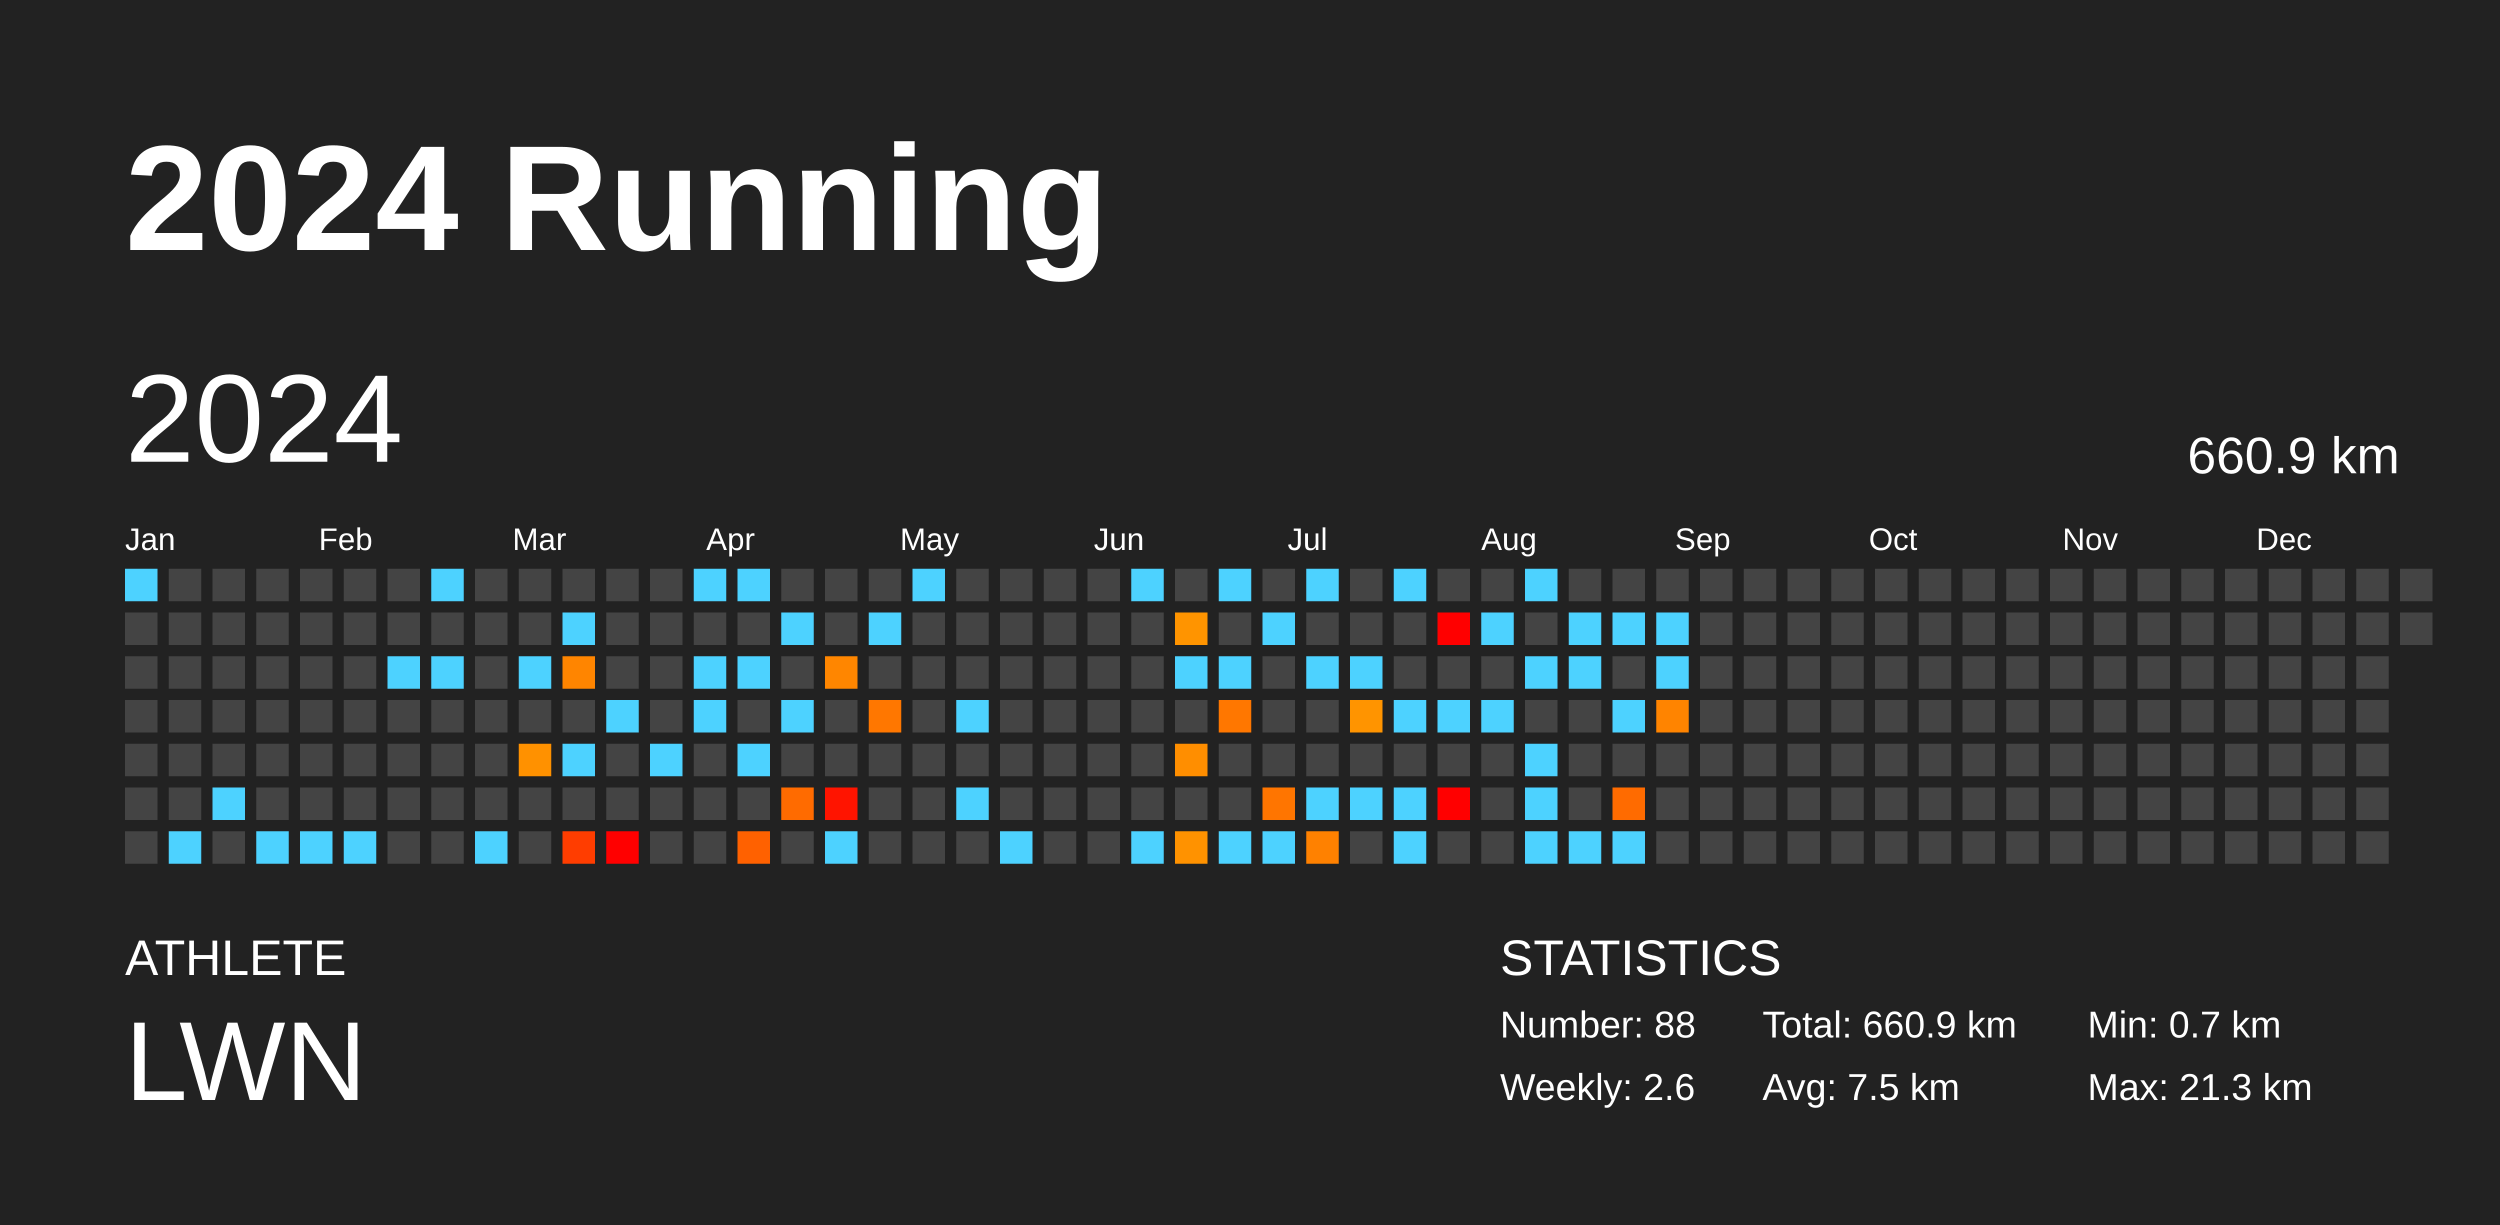
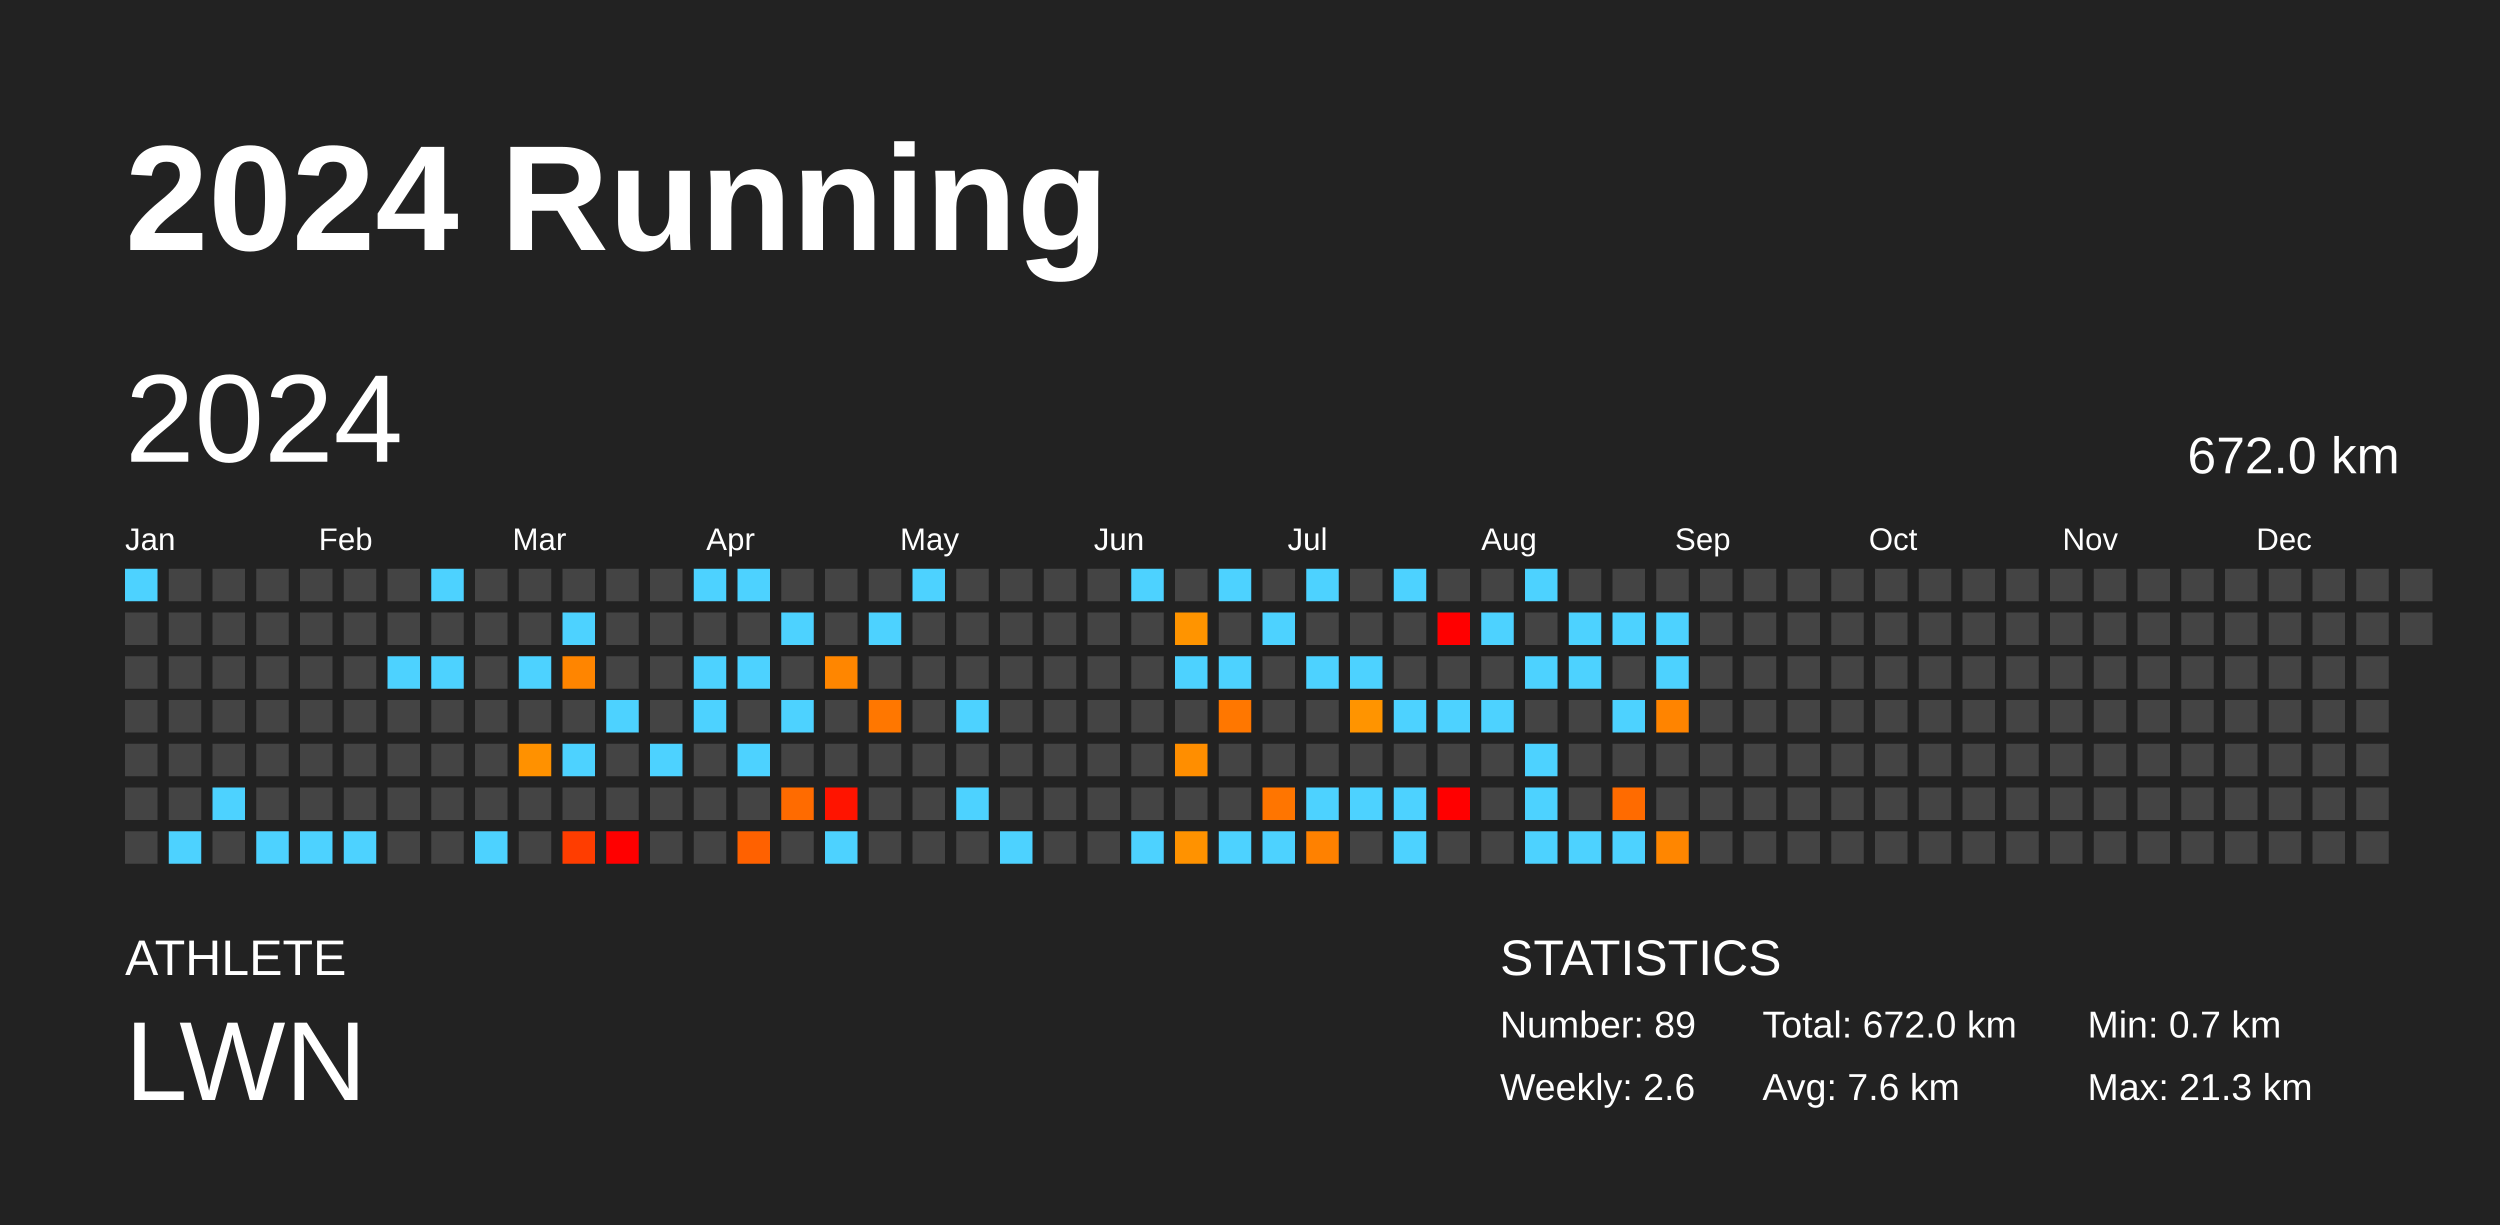
<svg xmlns="http://www.w3.org/2000/svg" baseProfile="full" height="98mm" version="1.1" viewBox="0,0,200,98" width="200mm">
  <defs />
  <rect fill="#222222" height="98" width="200" x="0" y="0" />
  <text fill="#FFFFFF" style="font-size:12px; font-family:Arial; font-weight:bold;" x="10" y="20">2024 Running</text>
  <text fill="#FFFFFF" style="font-size:4px; font-family:Arial" x="10" y="78">ATHLETE</text>
  <text fill="#FFFFFF" style="font-size:9px; font-family:Arial" x="10" y="88">LWN</text>
  <text fill="#FFFFFF" style="font-size:4px; font-family:Arial" x="120" y="78">STATISTICS</text>
-   <text fill="#FFFFFF" style="font-size:3px; font-family:Arial" x="120" y="83">Number: 88</text>
+   <text fill="#FFFFFF" style="font-size:3px; font-family:Arial" x="120" y="83">Number: 89</text>
  <text fill="#FFFFFF" style="font-size:3px; font-family:Arial" x="120" y="88">Weekly: 2.6</text>
-   <text fill="#FFFFFF" style="font-size:3px; font-family:Arial" x="141" y="83">Total: 660.9 km</text>
-   <text fill="#FFFFFF" style="font-size:3px; font-family:Arial" x="141" y="88">Avg: 7.5 km</text>
+   <text fill="#FFFFFF" style="font-size:3px; font-family:Arial" x="141" y="83">Total: 672.0 km</text>
+   <text fill="#FFFFFF" style="font-size:3px; font-family:Arial" x="141" y="88">Avg: 7.6 km</text>
  <text fill="#FFFFFF" style="font-size:3px; font-family:Arial" x="167" y="83">Min: 0.7 km</text>
  <text fill="#FFFFFF" style="font-size:3px; font-family:Arial" x="167" y="88">Max: 21.3 km</text>
  <text dominant-baseline="hanging" fill="#FFFFFF" style="font-size:10.0px; font-family:Arial;" x="10" y="30">2024</text>
-   <text dominant-baseline="hanging" fill="#FFFFFF" style="font-size:4.125px; font-family:Arial;" x="175" y="35">660.9 km</text>
+   <text dominant-baseline="hanging" fill="#FFFFFF" style="font-size:4.125px; font-family:Arial;" x="175" y="35">672.0 km</text>
  <text fill="#FFFFFF" style="font-size:2.5px; font-family:Arial" x="10.0" y="44">Jan</text>
  <text fill="#FFFFFF" style="font-size:2.5px; font-family:Arial" x="25.5" y="44">Feb</text>
  <text fill="#FFFFFF" style="font-size:2.5px; font-family:Arial" x="41.0" y="44">Mar</text>
  <text fill="#FFFFFF" style="font-size:2.5px; font-family:Arial" x="56.5" y="44">Apr</text>
  <text fill="#FFFFFF" style="font-size:2.5px; font-family:Arial" x="72.0" y="44">May</text>
  <text fill="#FFFFFF" style="font-size:2.5px; font-family:Arial" x="87.5" y="44">Jun</text>
  <text fill="#FFFFFF" style="font-size:2.5px; font-family:Arial" x="103.0" y="44">Jul</text>
  <text fill="#FFFFFF" style="font-size:2.5px; font-family:Arial" x="118.5" y="44">Aug</text>
  <text fill="#FFFFFF" style="font-size:2.5px; font-family:Arial" x="134.0" y="44">Sep</text>
  <text fill="#FFFFFF" style="font-size:2.5px; font-family:Arial" x="149.5" y="44">Oct</text>
  <text fill="#FFFFFF" style="font-size:2.5px; font-family:Arial" x="165.0" y="44">Nov</text>
  <text fill="#FFFFFF" style="font-size:2.5px; font-family:Arial" x="180.5" y="44">Dec</text>
  <rect fill="#4dd2ff" height="2.6" width="2.6" x="10.0" y="45.5" />
  <rect fill="#444444" height="2.6" width="2.6" x="10.0" y="49.0" />
  <rect fill="#444444" height="2.6" width="2.6" x="10.0" y="52.5" />
  <rect fill="#444444" height="2.6" width="2.6" x="10.0" y="56.0" />
  <rect fill="#444444" height="2.6" width="2.6" x="10.0" y="59.5" />
  <rect fill="#444444" height="2.6" width="2.6" x="10.0" y="63.0" />
  <rect fill="#444444" height="2.6" width="2.6" x="10.0" y="66.5" />
  <rect fill="#444444" height="2.6" width="2.6" x="13.5" y="45.5" />
  <rect fill="#444444" height="2.6" width="2.6" x="13.5" y="49.0" />
  <rect fill="#444444" height="2.6" width="2.6" x="13.5" y="52.5" />
  <rect fill="#444444" height="2.6" width="2.6" x="13.5" y="56.0" />
  <rect fill="#444444" height="2.6" width="2.6" x="13.5" y="59.5" />
  <rect fill="#444444" height="2.6" width="2.6" x="13.5" y="63.0" />
  <rect fill="#4dd2ff" height="2.6" width="2.6" x="13.5" y="66.5" />
  <rect fill="#444444" height="2.6" width="2.6" x="17.0" y="45.5" />
  <rect fill="#444444" height="2.6" width="2.6" x="17.0" y="49.0" />
  <rect fill="#444444" height="2.6" width="2.6" x="17.0" y="52.5" />
  <rect fill="#444444" height="2.6" width="2.6" x="17.0" y="56.0" />
  <rect fill="#444444" height="2.6" width="2.6" x="17.0" y="59.5" />
  <rect fill="#4dd2ff" height="2.6" width="2.6" x="17.0" y="63.0" />
  <rect fill="#444444" height="2.6" width="2.6" x="17.0" y="66.5" />
  <rect fill="#444444" height="2.6" width="2.6" x="20.5" y="45.5" />
  <rect fill="#444444" height="2.6" width="2.6" x="20.5" y="49.0" />
  <rect fill="#444444" height="2.6" width="2.6" x="20.5" y="52.5" />
  <rect fill="#444444" height="2.6" width="2.6" x="20.5" y="56.0" />
  <rect fill="#444444" height="2.6" width="2.6" x="20.5" y="59.5" />
  <rect fill="#444444" height="2.6" width="2.6" x="20.5" y="63.0" />
  <rect fill="#4dd2ff" height="2.6" width="2.6" x="20.5" y="66.5" />
  <rect fill="#444444" height="2.6" width="2.6" x="24.0" y="45.5" />
  <rect fill="#444444" height="2.6" width="2.6" x="24.0" y="49.0" />
  <rect fill="#444444" height="2.6" width="2.6" x="24.0" y="52.5" />
  <rect fill="#444444" height="2.6" width="2.6" x="24.0" y="56.0" />
  <rect fill="#444444" height="2.6" width="2.6" x="24.0" y="59.5" />
  <rect fill="#444444" height="2.6" width="2.6" x="24.0" y="63.0" />
  <rect fill="#4dd2ff" height="2.6" width="2.6" x="24.0" y="66.5" />
  <rect fill="#444444" height="2.6" width="2.6" x="27.5" y="45.5" />
  <rect fill="#444444" height="2.6" width="2.6" x="27.5" y="49.0" />
  <rect fill="#444444" height="2.6" width="2.6" x="27.5" y="52.5" />
  <rect fill="#444444" height="2.6" width="2.6" x="27.5" y="56.0" />
  <rect fill="#444444" height="2.6" width="2.6" x="27.5" y="59.5" />
  <rect fill="#444444" height="2.6" width="2.6" x="27.5" y="63.0" />
  <rect fill="#4dd2ff" height="2.6" width="2.6" x="27.5" y="66.5" />
  <rect fill="#444444" height="2.6" width="2.6" x="31.0" y="45.5" />
  <rect fill="#444444" height="2.6" width="2.6" x="31.0" y="49.0" />
  <rect fill="#4dd2ff" height="2.6" width="2.6" x="31.0" y="52.5" />
  <rect fill="#444444" height="2.6" width="2.6" x="31.0" y="56.0" />
  <rect fill="#444444" height="2.6" width="2.6" x="31.0" y="59.5" />
  <rect fill="#444444" height="2.6" width="2.6" x="31.0" y="63.0" />
  <rect fill="#444444" height="2.6" width="2.6" x="31.0" y="66.5" />
  <rect fill="#4dd2ff" height="2.6" width="2.6" x="34.5" y="45.5" />
  <rect fill="#444444" height="2.6" width="2.6" x="34.5" y="49.0" />
  <rect fill="#4dd2ff" height="2.6" width="2.6" x="34.5" y="52.5" />
  <rect fill="#444444" height="2.6" width="2.6" x="34.5" y="56.0" />
  <rect fill="#444444" height="2.6" width="2.6" x="34.5" y="59.5" />
  <rect fill="#444444" height="2.6" width="2.6" x="34.5" y="63.0" />
  <rect fill="#444444" height="2.6" width="2.6" x="34.5" y="66.5" />
  <rect fill="#444444" height="2.6" width="2.6" x="38.0" y="45.5" />
  <rect fill="#444444" height="2.6" width="2.6" x="38.0" y="49.0" />
  <rect fill="#444444" height="2.6" width="2.6" x="38.0" y="52.5" />
  <rect fill="#444444" height="2.6" width="2.6" x="38.0" y="56.0" />
  <rect fill="#444444" height="2.6" width="2.6" x="38.0" y="59.5" />
  <rect fill="#444444" height="2.6" width="2.6" x="38.0" y="63.0" />
  <rect fill="#4dd2ff" height="2.6" width="2.6" x="38.0" y="66.5" />
  <rect fill="#444444" height="2.6" width="2.6" x="41.5" y="45.5" />
  <rect fill="#444444" height="2.6" width="2.6" x="41.5" y="49.0" />
  <rect fill="#4dd2ff" height="2.6" width="2.6" x="41.5" y="52.5" />
  <rect fill="#444444" height="2.6" width="2.6" x="41.5" y="56.0" />
  <rect fill="#ff9100" height="2.6" width="2.6" x="41.5" y="59.5" />
  <rect fill="#444444" height="2.6" width="2.6" x="41.5" y="63.0" />
  <rect fill="#444444" height="2.6" width="2.6" x="41.5" y="66.5" />
  <rect fill="#444444" height="2.6" width="2.6" x="45.0" y="45.5" />
  <rect fill="#4dd2ff" height="2.6" width="2.6" x="45.0" y="49.0" />
  <rect fill="#ff8500" height="2.6" width="2.6" x="45.0" y="52.5" />
  <rect fill="#444444" height="2.6" width="2.6" x="45.0" y="56.0" />
  <rect fill="#4dd2ff" height="2.6" width="2.6" x="45.0" y="59.5" />
  <rect fill="#444444" height="2.6" width="2.6" x="45.0" y="63.0" />
  <rect fill="#ff3d00" height="2.6" width="2.6" x="45.0" y="66.5" />
  <rect fill="#444444" height="2.6" width="2.6" x="48.5" y="45.5" />
  <rect fill="#444444" height="2.6" width="2.6" x="48.5" y="49.0" />
  <rect fill="#444444" height="2.6" width="2.6" x="48.5" y="52.5" />
  <rect fill="#4dd2ff" height="2.6" width="2.6" x="48.5" y="56.0" />
  <rect fill="#444444" height="2.6" width="2.6" x="48.5" y="59.5" />
  <rect fill="#444444" height="2.6" width="2.6" x="48.5" y="63.0" />
  <rect fill="red" height="2.6" width="2.6" x="48.5" y="66.5" />
  <rect fill="#444444" height="2.6" width="2.6" x="52.0" y="45.5" />
  <rect fill="#444444" height="2.6" width="2.6" x="52.0" y="49.0" />
  <rect fill="#444444" height="2.6" width="2.6" x="52.0" y="52.5" />
  <rect fill="#444444" height="2.6" width="2.6" x="52.0" y="56.0" />
  <rect fill="#4dd2ff" height="2.6" width="2.6" x="52.0" y="59.5" />
  <rect fill="#444444" height="2.6" width="2.6" x="52.0" y="63.0" />
  <rect fill="#444444" height="2.6" width="2.6" x="52.0" y="66.5" />
  <rect fill="#4dd2ff" height="2.6" width="2.6" x="55.5" y="45.5" />
  <rect fill="#444444" height="2.6" width="2.6" x="55.5" y="49.0" />
  <rect fill="#4dd2ff" height="2.6" width="2.6" x="55.5" y="52.5" />
  <rect fill="#4dd2ff" height="2.6" width="2.6" x="55.5" y="56.0" />
  <rect fill="#444444" height="2.6" width="2.6" x="55.5" y="59.5" />
  <rect fill="#444444" height="2.6" width="2.6" x="55.5" y="63.0" />
  <rect fill="#444444" height="2.6" width="2.6" x="55.5" y="66.5" />
  <rect fill="#4dd2ff" height="2.6" width="2.6" x="59.0" y="45.5" />
  <rect fill="#444444" height="2.6" width="2.6" x="59.0" y="49.0" />
  <rect fill="#4dd2ff" height="2.6" width="2.6" x="59.0" y="52.5" />
  <rect fill="#444444" height="2.6" width="2.6" x="59.0" y="56.0" />
  <rect fill="#4dd2ff" height="2.6" width="2.6" x="59.0" y="59.5" />
  <rect fill="#444444" height="2.6" width="2.6" x="59.0" y="63.0" />
  <rect fill="#ff6100" height="2.6" width="2.6" x="59.0" y="66.5" />
  <rect fill="#444444" height="2.6" width="2.6" x="62.5" y="45.5" />
  <rect fill="#4dd2ff" height="2.6" width="2.6" x="62.5" y="49.0" />
  <rect fill="#444444" height="2.6" width="2.6" x="62.5" y="52.5" />
  <rect fill="#4dd2ff" height="2.6" width="2.6" x="62.5" y="56.0" />
  <rect fill="#444444" height="2.6" width="2.6" x="62.5" y="59.5" />
  <rect fill="#ff6b00" height="2.6" width="2.6" x="62.5" y="63.0" />
  <rect fill="#444444" height="2.6" width="2.6" x="62.5" y="66.5" />
  <rect fill="#444444" height="2.6" width="2.6" x="66.0" y="45.5" />
  <rect fill="#444444" height="2.6" width="2.6" x="66.0" y="49.0" />
  <rect fill="#ff8600" height="2.6" width="2.6" x="66.0" y="52.5" />
  <rect fill="#444444" height="2.6" width="2.6" x="66.0" y="56.0" />
  <rect fill="#444444" height="2.6" width="2.6" x="66.0" y="59.5" />
  <rect fill="#ff1400" height="2.6" width="2.6" x="66.0" y="63.0" />
  <rect fill="#4dd2ff" height="2.6" width="2.6" x="66.0" y="66.5" />
  <rect fill="#444444" height="2.6" width="2.6" x="69.5" y="45.5" />
  <rect fill="#4dd2ff" height="2.6" width="2.6" x="69.5" y="49.0" />
  <rect fill="#444444" height="2.6" width="2.6" x="69.5" y="52.5" />
  <rect fill="#ff7700" height="2.6" width="2.6" x="69.5" y="56.0" />
  <rect fill="#444444" height="2.6" width="2.6" x="69.5" y="59.5" />
  <rect fill="#444444" height="2.6" width="2.6" x="69.5" y="63.0" />
  <rect fill="#444444" height="2.6" width="2.6" x="69.5" y="66.5" />
  <rect fill="#4dd2ff" height="2.6" width="2.6" x="73.0" y="45.5" />
  <rect fill="#444444" height="2.6" width="2.6" x="73.0" y="49.0" />
  <rect fill="#444444" height="2.6" width="2.6" x="73.0" y="52.5" />
  <rect fill="#444444" height="2.6" width="2.6" x="73.0" y="56.0" />
  <rect fill="#444444" height="2.6" width="2.6" x="73.0" y="59.5" />
  <rect fill="#444444" height="2.6" width="2.6" x="73.0" y="63.0" />
  <rect fill="#444444" height="2.6" width="2.6" x="73.0" y="66.5" />
  <rect fill="#444444" height="2.6" width="2.6" x="76.5" y="45.5" />
  <rect fill="#444444" height="2.6" width="2.6" x="76.5" y="49.0" />
  <rect fill="#444444" height="2.6" width="2.6" x="76.5" y="52.5" />
  <rect fill="#4dd2ff" height="2.6" width="2.6" x="76.5" y="56.0" />
  <rect fill="#444444" height="2.6" width="2.6" x="76.5" y="59.5" />
  <rect fill="#4dd2ff" height="2.6" width="2.6" x="76.5" y="63.0" />
  <rect fill="#444444" height="2.6" width="2.6" x="76.5" y="66.5" />
  <rect fill="#444444" height="2.6" width="2.6" x="80.0" y="45.5" />
  <rect fill="#444444" height="2.6" width="2.6" x="80.0" y="49.0" />
  <rect fill="#444444" height="2.6" width="2.6" x="80.0" y="52.5" />
  <rect fill="#444444" height="2.6" width="2.6" x="80.0" y="56.0" />
  <rect fill="#444444" height="2.6" width="2.6" x="80.0" y="59.5" />
  <rect fill="#444444" height="2.6" width="2.6" x="80.0" y="63.0" />
  <rect fill="#4dd2ff" height="2.6" width="2.6" x="80.0" y="66.5" />
  <rect fill="#444444" height="2.6" width="2.6" x="83.5" y="45.5" />
  <rect fill="#444444" height="2.6" width="2.6" x="83.5" y="49.0" />
  <rect fill="#444444" height="2.6" width="2.6" x="83.5" y="52.5" />
  <rect fill="#444444" height="2.6" width="2.6" x="83.5" y="56.0" />
  <rect fill="#444444" height="2.6" width="2.6" x="83.5" y="59.5" />
  <rect fill="#444444" height="2.6" width="2.6" x="83.5" y="63.0" />
  <rect fill="#444444" height="2.6" width="2.6" x="83.5" y="66.5" />
  <rect fill="#444444" height="2.6" width="2.6" x="87.0" y="45.5" />
  <rect fill="#444444" height="2.6" width="2.6" x="87.0" y="49.0" />
  <rect fill="#444444" height="2.6" width="2.6" x="87.0" y="52.5" />
  <rect fill="#444444" height="2.6" width="2.6" x="87.0" y="56.0" />
  <rect fill="#444444" height="2.6" width="2.6" x="87.0" y="59.5" />
  <rect fill="#444444" height="2.6" width="2.6" x="87.0" y="63.0" />
  <rect fill="#444444" height="2.6" width="2.6" x="87.0" y="66.5" />
  <rect fill="#4dd2ff" height="2.6" width="2.6" x="90.5" y="45.5" />
  <rect fill="#444444" height="2.6" width="2.6" x="90.5" y="49.0" />
  <rect fill="#444444" height="2.6" width="2.6" x="90.5" y="52.5" />
  <rect fill="#444444" height="2.6" width="2.6" x="90.5" y="56.0" />
  <rect fill="#444444" height="2.6" width="2.6" x="90.5" y="59.5" />
  <rect fill="#444444" height="2.6" width="2.6" x="90.5" y="63.0" />
  <rect fill="#4dd2ff" height="2.6" width="2.6" x="90.5" y="66.5" />
  <rect fill="#444444" height="2.6" width="2.6" x="94.0" y="45.5" />
  <rect fill="#ff9400" height="2.6" width="2.6" x="94.0" y="49.0" />
  <rect fill="#4dd2ff" height="2.6" width="2.6" x="94.0" y="52.5" />
  <rect fill="#444444" height="2.6" width="2.6" x="94.0" y="56.0" />
  <rect fill="#ff8e00" height="2.6" width="2.6" x="94.0" y="59.5" />
  <rect fill="#444444" height="2.6" width="2.6" x="94.0" y="63.0" />
  <rect fill="#ff9200" height="2.6" width="2.6" x="94.0" y="66.5" />
  <rect fill="#4dd2ff" height="2.6" width="2.6" x="97.5" y="45.5" />
  <rect fill="#444444" height="2.6" width="2.6" x="97.5" y="49.0" />
  <rect fill="#4dd2ff" height="2.6" width="2.6" x="97.5" y="52.5" />
  <rect fill="#ff7700" height="2.6" width="2.6" x="97.5" y="56.0" />
  <rect fill="#444444" height="2.6" width="2.6" x="97.5" y="59.5" />
  <rect fill="#444444" height="2.6" width="2.6" x="97.5" y="63.0" />
  <rect fill="#4dd2ff" height="2.6" width="2.6" x="97.5" y="66.5" />
  <rect fill="#444444" height="2.6" width="2.6" x="101.0" y="45.5" />
  <rect fill="#4dd2ff" height="2.6" width="2.6" x="101.0" y="49.0" />
  <rect fill="#444444" height="2.6" width="2.6" x="101.0" y="52.5" />
  <rect fill="#444444" height="2.6" width="2.6" x="101.0" y="56.0" />
  <rect fill="#444444" height="2.6" width="2.6" x="101.0" y="59.5" />
  <rect fill="#ff7500" height="2.6" width="2.6" x="101.0" y="63.0" />
  <rect fill="#4dd2ff" height="2.6" width="2.6" x="101.0" y="66.5" />
  <rect fill="#4dd2ff" height="2.6" width="2.6" x="104.5" y="45.5" />
  <rect fill="#444444" height="2.6" width="2.6" x="104.5" y="49.0" />
  <rect fill="#4dd2ff" height="2.6" width="2.6" x="104.5" y="52.5" />
  <rect fill="#444444" height="2.6" width="2.6" x="104.5" y="56.0" />
  <rect fill="#444444" height="2.6" width="2.6" x="104.5" y="59.5" />
  <rect fill="#4dd2ff" height="2.6" width="2.6" x="104.5" y="63.0" />
  <rect fill="#ff8100" height="2.6" width="2.6" x="104.5" y="66.5" />
  <rect fill="#444444" height="2.6" width="2.6" x="108.0" y="45.5" />
  <rect fill="#444444" height="2.6" width="2.6" x="108.0" y="49.0" />
  <rect fill="#4dd2ff" height="2.6" width="2.6" x="108.0" y="52.5" />
  <rect fill="#ff9400" height="2.6" width="2.6" x="108.0" y="56.0" />
  <rect fill="#444444" height="2.6" width="2.6" x="108.0" y="59.5" />
  <rect fill="#4dd2ff" height="2.6" width="2.6" x="108.0" y="63.0" />
  <rect fill="#444444" height="2.6" width="2.6" x="108.0" y="66.5" />
  <rect fill="#4dd2ff" height="2.6" width="2.6" x="111.5" y="45.5" />
  <rect fill="#444444" height="2.6" width="2.6" x="111.5" y="49.0" />
  <rect fill="#444444" height="2.6" width="2.6" x="111.5" y="52.5" />
  <rect fill="#4dd2ff" height="2.6" width="2.6" x="111.5" y="56.0" />
  <rect fill="#444444" height="2.6" width="2.6" x="111.5" y="59.5" />
  <rect fill="#4dd2ff" height="2.6" width="2.6" x="111.5" y="63.0" />
  <rect fill="#4dd2ff" height="2.6" width="2.6" x="111.5" y="66.5" />
  <rect fill="#444444" height="2.6" width="2.6" x="115.0" y="45.5" />
  <rect fill="red" height="2.6" width="2.6" x="115.0" y="49.0" />
  <rect fill="#444444" height="2.6" width="2.6" x="115.0" y="52.5" />
  <rect fill="#4dd2ff" height="2.6" width="2.6" x="115.0" y="56.0" />
  <rect fill="#444444" height="2.6" width="2.6" x="115.0" y="59.5" />
  <rect fill="red" height="2.6" width="2.6" x="115.0" y="63.0" />
  <rect fill="#444444" height="2.6" width="2.6" x="115.0" y="66.5" />
  <rect fill="#444444" height="2.6" width="2.6" x="118.5" y="45.5" />
  <rect fill="#4dd2ff" height="2.6" width="2.6" x="118.5" y="49.0" />
  <rect fill="#444444" height="2.6" width="2.6" x="118.5" y="52.5" />
  <rect fill="#4dd2ff" height="2.6" width="2.6" x="118.5" y="56.0" />
  <rect fill="#444444" height="2.6" width="2.6" x="118.5" y="59.5" />
  <rect fill="#444444" height="2.6" width="2.6" x="118.5" y="63.0" />
  <rect fill="#444444" height="2.6" width="2.6" x="118.5" y="66.5" />
  <rect fill="#4dd2ff" height="2.6" width="2.6" x="122.0" y="45.5" />
  <rect fill="#444444" height="2.6" width="2.6" x="122.0" y="49.0" />
  <rect fill="#4dd2ff" height="2.6" width="2.6" x="122.0" y="52.5" />
  <rect fill="#444444" height="2.6" width="2.6" x="122.0" y="56.0" />
  <rect fill="#4dd2ff" height="2.6" width="2.6" x="122.0" y="59.5" />
  <rect fill="#4dd2ff" height="2.6" width="2.6" x="122.0" y="63.0" />
  <rect fill="#4dd2ff" height="2.6" width="2.6" x="122.0" y="66.5" />
  <rect fill="#444444" height="2.6" width="2.6" x="125.5" y="45.5" />
  <rect fill="#4dd2ff" height="2.6" width="2.6" x="125.5" y="49.0" />
  <rect fill="#4dd2ff" height="2.6" width="2.6" x="125.5" y="52.5" />
  <rect fill="#444444" height="2.6" width="2.6" x="125.5" y="56.0" />
  <rect fill="#444444" height="2.6" width="2.6" x="125.5" y="59.5" />
  <rect fill="#444444" height="2.6" width="2.6" x="125.5" y="63.0" />
  <rect fill="#4dd2ff" height="2.6" width="2.6" x="125.5" y="66.5" />
  <rect fill="#444444" height="2.6" width="2.6" x="129.0" y="45.5" />
  <rect fill="#4dd2ff" height="2.6" width="2.6" x="129.0" y="49.0" />
  <rect fill="#444444" height="2.6" width="2.6" x="129.0" y="52.5" />
  <rect fill="#4dd2ff" height="2.6" width="2.6" x="129.0" y="56.0" />
  <rect fill="#444444" height="2.6" width="2.6" x="129.0" y="59.5" />
  <rect fill="#ff6b00" height="2.6" width="2.6" x="129.0" y="63.0" />
  <rect fill="#4dd2ff" height="2.6" width="2.6" x="129.0" y="66.5" />
  <rect fill="#444444" height="2.6" width="2.6" x="132.5" y="45.5" />
  <rect fill="#4dd2ff" height="2.6" width="2.6" x="132.5" y="49.0" />
  <rect fill="#4dd2ff" height="2.6" width="2.6" x="132.5" y="52.5" />
  <rect fill="#ff8400" height="2.6" width="2.6" x="132.5" y="56.0" />
  <rect fill="#444444" height="2.6" width="2.6" x="132.5" y="59.5" />
  <rect fill="#444444" height="2.6" width="2.6" x="132.5" y="63.0" />
-   <rect fill="#444444" height="2.6" width="2.6" x="132.5" y="66.5" />
+   <rect fill="#ff8600" height="2.6" width="2.6" x="132.5" y="66.5" />
  <rect fill="#444444" height="2.6" width="2.6" x="136.0" y="45.5" />
  <rect fill="#444444" height="2.6" width="2.6" x="136.0" y="49.0" />
  <rect fill="#444444" height="2.6" width="2.6" x="136.0" y="52.5" />
  <rect fill="#444444" height="2.6" width="2.6" x="136.0" y="56.0" />
  <rect fill="#444444" height="2.6" width="2.6" x="136.0" y="59.5" />
  <rect fill="#444444" height="2.6" width="2.6" x="136.0" y="63.0" />
  <rect fill="#444444" height="2.6" width="2.6" x="136.0" y="66.5" />
  <rect fill="#444444" height="2.6" width="2.6" x="139.5" y="45.5" />
  <rect fill="#444444" height="2.6" width="2.6" x="139.5" y="49.0" />
  <rect fill="#444444" height="2.6" width="2.6" x="139.5" y="52.5" />
  <rect fill="#444444" height="2.6" width="2.6" x="139.5" y="56.0" />
  <rect fill="#444444" height="2.6" width="2.6" x="139.5" y="59.5" />
  <rect fill="#444444" height="2.6" width="2.6" x="139.5" y="63.0" />
  <rect fill="#444444" height="2.6" width="2.6" x="139.5" y="66.5" />
  <rect fill="#444444" height="2.6" width="2.6" x="143.0" y="45.5" />
  <rect fill="#444444" height="2.6" width="2.6" x="143.0" y="49.0" />
  <rect fill="#444444" height="2.6" width="2.6" x="143.0" y="52.5" />
  <rect fill="#444444" height="2.6" width="2.6" x="143.0" y="56.0" />
  <rect fill="#444444" height="2.6" width="2.6" x="143.0" y="59.5" />
  <rect fill="#444444" height="2.6" width="2.6" x="143.0" y="63.0" />
  <rect fill="#444444" height="2.6" width="2.6" x="143.0" y="66.5" />
  <rect fill="#444444" height="2.6" width="2.6" x="146.5" y="45.5" />
  <rect fill="#444444" height="2.6" width="2.6" x="146.5" y="49.0" />
  <rect fill="#444444" height="2.6" width="2.6" x="146.5" y="52.5" />
  <rect fill="#444444" height="2.6" width="2.6" x="146.5" y="56.0" />
  <rect fill="#444444" height="2.6" width="2.6" x="146.5" y="59.5" />
  <rect fill="#444444" height="2.6" width="2.6" x="146.5" y="63.0" />
  <rect fill="#444444" height="2.6" width="2.6" x="146.5" y="66.5" />
  <rect fill="#444444" height="2.6" width="2.6" x="150.0" y="45.5" />
  <rect fill="#444444" height="2.6" width="2.6" x="150.0" y="49.0" />
  <rect fill="#444444" height="2.6" width="2.6" x="150.0" y="52.5" />
  <rect fill="#444444" height="2.6" width="2.6" x="150.0" y="56.0" />
  <rect fill="#444444" height="2.6" width="2.6" x="150.0" y="59.5" />
  <rect fill="#444444" height="2.6" width="2.6" x="150.0" y="63.0" />
  <rect fill="#444444" height="2.6" width="2.6" x="150.0" y="66.5" />
  <rect fill="#444444" height="2.6" width="2.6" x="153.5" y="45.5" />
  <rect fill="#444444" height="2.6" width="2.6" x="153.5" y="49.0" />
  <rect fill="#444444" height="2.6" width="2.6" x="153.5" y="52.5" />
  <rect fill="#444444" height="2.6" width="2.6" x="153.5" y="56.0" />
  <rect fill="#444444" height="2.6" width="2.6" x="153.5" y="59.5" />
  <rect fill="#444444" height="2.6" width="2.6" x="153.5" y="63.0" />
  <rect fill="#444444" height="2.6" width="2.6" x="153.5" y="66.5" />
  <rect fill="#444444" height="2.6" width="2.6" x="157.0" y="45.5" />
  <rect fill="#444444" height="2.6" width="2.6" x="157.0" y="49.0" />
  <rect fill="#444444" height="2.6" width="2.6" x="157.0" y="52.5" />
  <rect fill="#444444" height="2.6" width="2.6" x="157.0" y="56.0" />
  <rect fill="#444444" height="2.6" width="2.6" x="157.0" y="59.5" />
  <rect fill="#444444" height="2.6" width="2.6" x="157.0" y="63.0" />
  <rect fill="#444444" height="2.6" width="2.6" x="157.0" y="66.5" />
  <rect fill="#444444" height="2.6" width="2.6" x="160.5" y="45.5" />
  <rect fill="#444444" height="2.6" width="2.6" x="160.5" y="49.0" />
  <rect fill="#444444" height="2.6" width="2.6" x="160.5" y="52.5" />
  <rect fill="#444444" height="2.6" width="2.6" x="160.5" y="56.0" />
  <rect fill="#444444" height="2.6" width="2.6" x="160.5" y="59.5" />
  <rect fill="#444444" height="2.6" width="2.6" x="160.5" y="63.0" />
  <rect fill="#444444" height="2.6" width="2.6" x="160.5" y="66.5" />
  <rect fill="#444444" height="2.6" width="2.6" x="164.0" y="45.5" />
  <rect fill="#444444" height="2.6" width="2.6" x="164.0" y="49.0" />
  <rect fill="#444444" height="2.6" width="2.6" x="164.0" y="52.5" />
  <rect fill="#444444" height="2.6" width="2.6" x="164.0" y="56.0" />
  <rect fill="#444444" height="2.6" width="2.6" x="164.0" y="59.5" />
  <rect fill="#444444" height="2.6" width="2.6" x="164.0" y="63.0" />
  <rect fill="#444444" height="2.6" width="2.6" x="164.0" y="66.5" />
  <rect fill="#444444" height="2.6" width="2.6" x="167.5" y="45.5" />
  <rect fill="#444444" height="2.6" width="2.6" x="167.5" y="49.0" />
  <rect fill="#444444" height="2.6" width="2.6" x="167.5" y="52.5" />
  <rect fill="#444444" height="2.6" width="2.6" x="167.5" y="56.0" />
  <rect fill="#444444" height="2.6" width="2.6" x="167.5" y="59.5" />
  <rect fill="#444444" height="2.6" width="2.6" x="167.5" y="63.0" />
  <rect fill="#444444" height="2.6" width="2.6" x="167.5" y="66.5" />
  <rect fill="#444444" height="2.6" width="2.6" x="171.0" y="45.5" />
  <rect fill="#444444" height="2.6" width="2.6" x="171.0" y="49.0" />
  <rect fill="#444444" height="2.6" width="2.6" x="171.0" y="52.5" />
  <rect fill="#444444" height="2.6" width="2.6" x="171.0" y="56.0" />
  <rect fill="#444444" height="2.6" width="2.6" x="171.0" y="59.5" />
  <rect fill="#444444" height="2.6" width="2.6" x="171.0" y="63.0" />
  <rect fill="#444444" height="2.6" width="2.6" x="171.0" y="66.5" />
  <rect fill="#444444" height="2.6" width="2.6" x="174.5" y="45.5" />
  <rect fill="#444444" height="2.6" width="2.6" x="174.5" y="49.0" />
  <rect fill="#444444" height="2.6" width="2.6" x="174.5" y="52.5" />
  <rect fill="#444444" height="2.6" width="2.6" x="174.5" y="56.0" />
  <rect fill="#444444" height="2.6" width="2.6" x="174.5" y="59.5" />
  <rect fill="#444444" height="2.6" width="2.6" x="174.5" y="63.0" />
  <rect fill="#444444" height="2.6" width="2.6" x="174.5" y="66.5" />
  <rect fill="#444444" height="2.6" width="2.6" x="178.0" y="45.5" />
  <rect fill="#444444" height="2.6" width="2.6" x="178.0" y="49.0" />
  <rect fill="#444444" height="2.6" width="2.6" x="178.0" y="52.5" />
  <rect fill="#444444" height="2.6" width="2.6" x="178.0" y="56.0" />
  <rect fill="#444444" height="2.6" width="2.6" x="178.0" y="59.5" />
  <rect fill="#444444" height="2.6" width="2.6" x="178.0" y="63.0" />
  <rect fill="#444444" height="2.6" width="2.6" x="178.0" y="66.5" />
  <rect fill="#444444" height="2.6" width="2.6" x="181.5" y="45.5" />
  <rect fill="#444444" height="2.6" width="2.6" x="181.5" y="49.0" />
  <rect fill="#444444" height="2.6" width="2.6" x="181.5" y="52.5" />
  <rect fill="#444444" height="2.6" width="2.6" x="181.5" y="56.0" />
  <rect fill="#444444" height="2.6" width="2.6" x="181.5" y="59.5" />
  <rect fill="#444444" height="2.6" width="2.6" x="181.5" y="63.0" />
  <rect fill="#444444" height="2.6" width="2.6" x="181.5" y="66.5" />
  <rect fill="#444444" height="2.6" width="2.6" x="185.0" y="45.5" />
  <rect fill="#444444" height="2.6" width="2.6" x="185.0" y="49.0" />
  <rect fill="#444444" height="2.6" width="2.6" x="185.0" y="52.5" />
  <rect fill="#444444" height="2.6" width="2.6" x="185.0" y="56.0" />
  <rect fill="#444444" height="2.6" width="2.6" x="185.0" y="59.5" />
  <rect fill="#444444" height="2.6" width="2.6" x="185.0" y="63.0" />
  <rect fill="#444444" height="2.6" width="2.6" x="185.0" y="66.5" />
  <rect fill="#444444" height="2.6" width="2.6" x="188.5" y="45.5" />
  <rect fill="#444444" height="2.6" width="2.6" x="188.5" y="49.0" />
  <rect fill="#444444" height="2.6" width="2.6" x="188.5" y="52.5" />
  <rect fill="#444444" height="2.6" width="2.6" x="188.5" y="56.0" />
  <rect fill="#444444" height="2.6" width="2.6" x="188.5" y="59.5" />
  <rect fill="#444444" height="2.6" width="2.6" x="188.5" y="63.0" />
  <rect fill="#444444" height="2.6" width="2.6" x="188.5" y="66.5" />
  <rect fill="#444444" height="2.6" width="2.6" x="192.0" y="45.5" />
  <rect fill="#444444" height="2.6" width="2.6" x="192.0" y="49.0" />
</svg>
